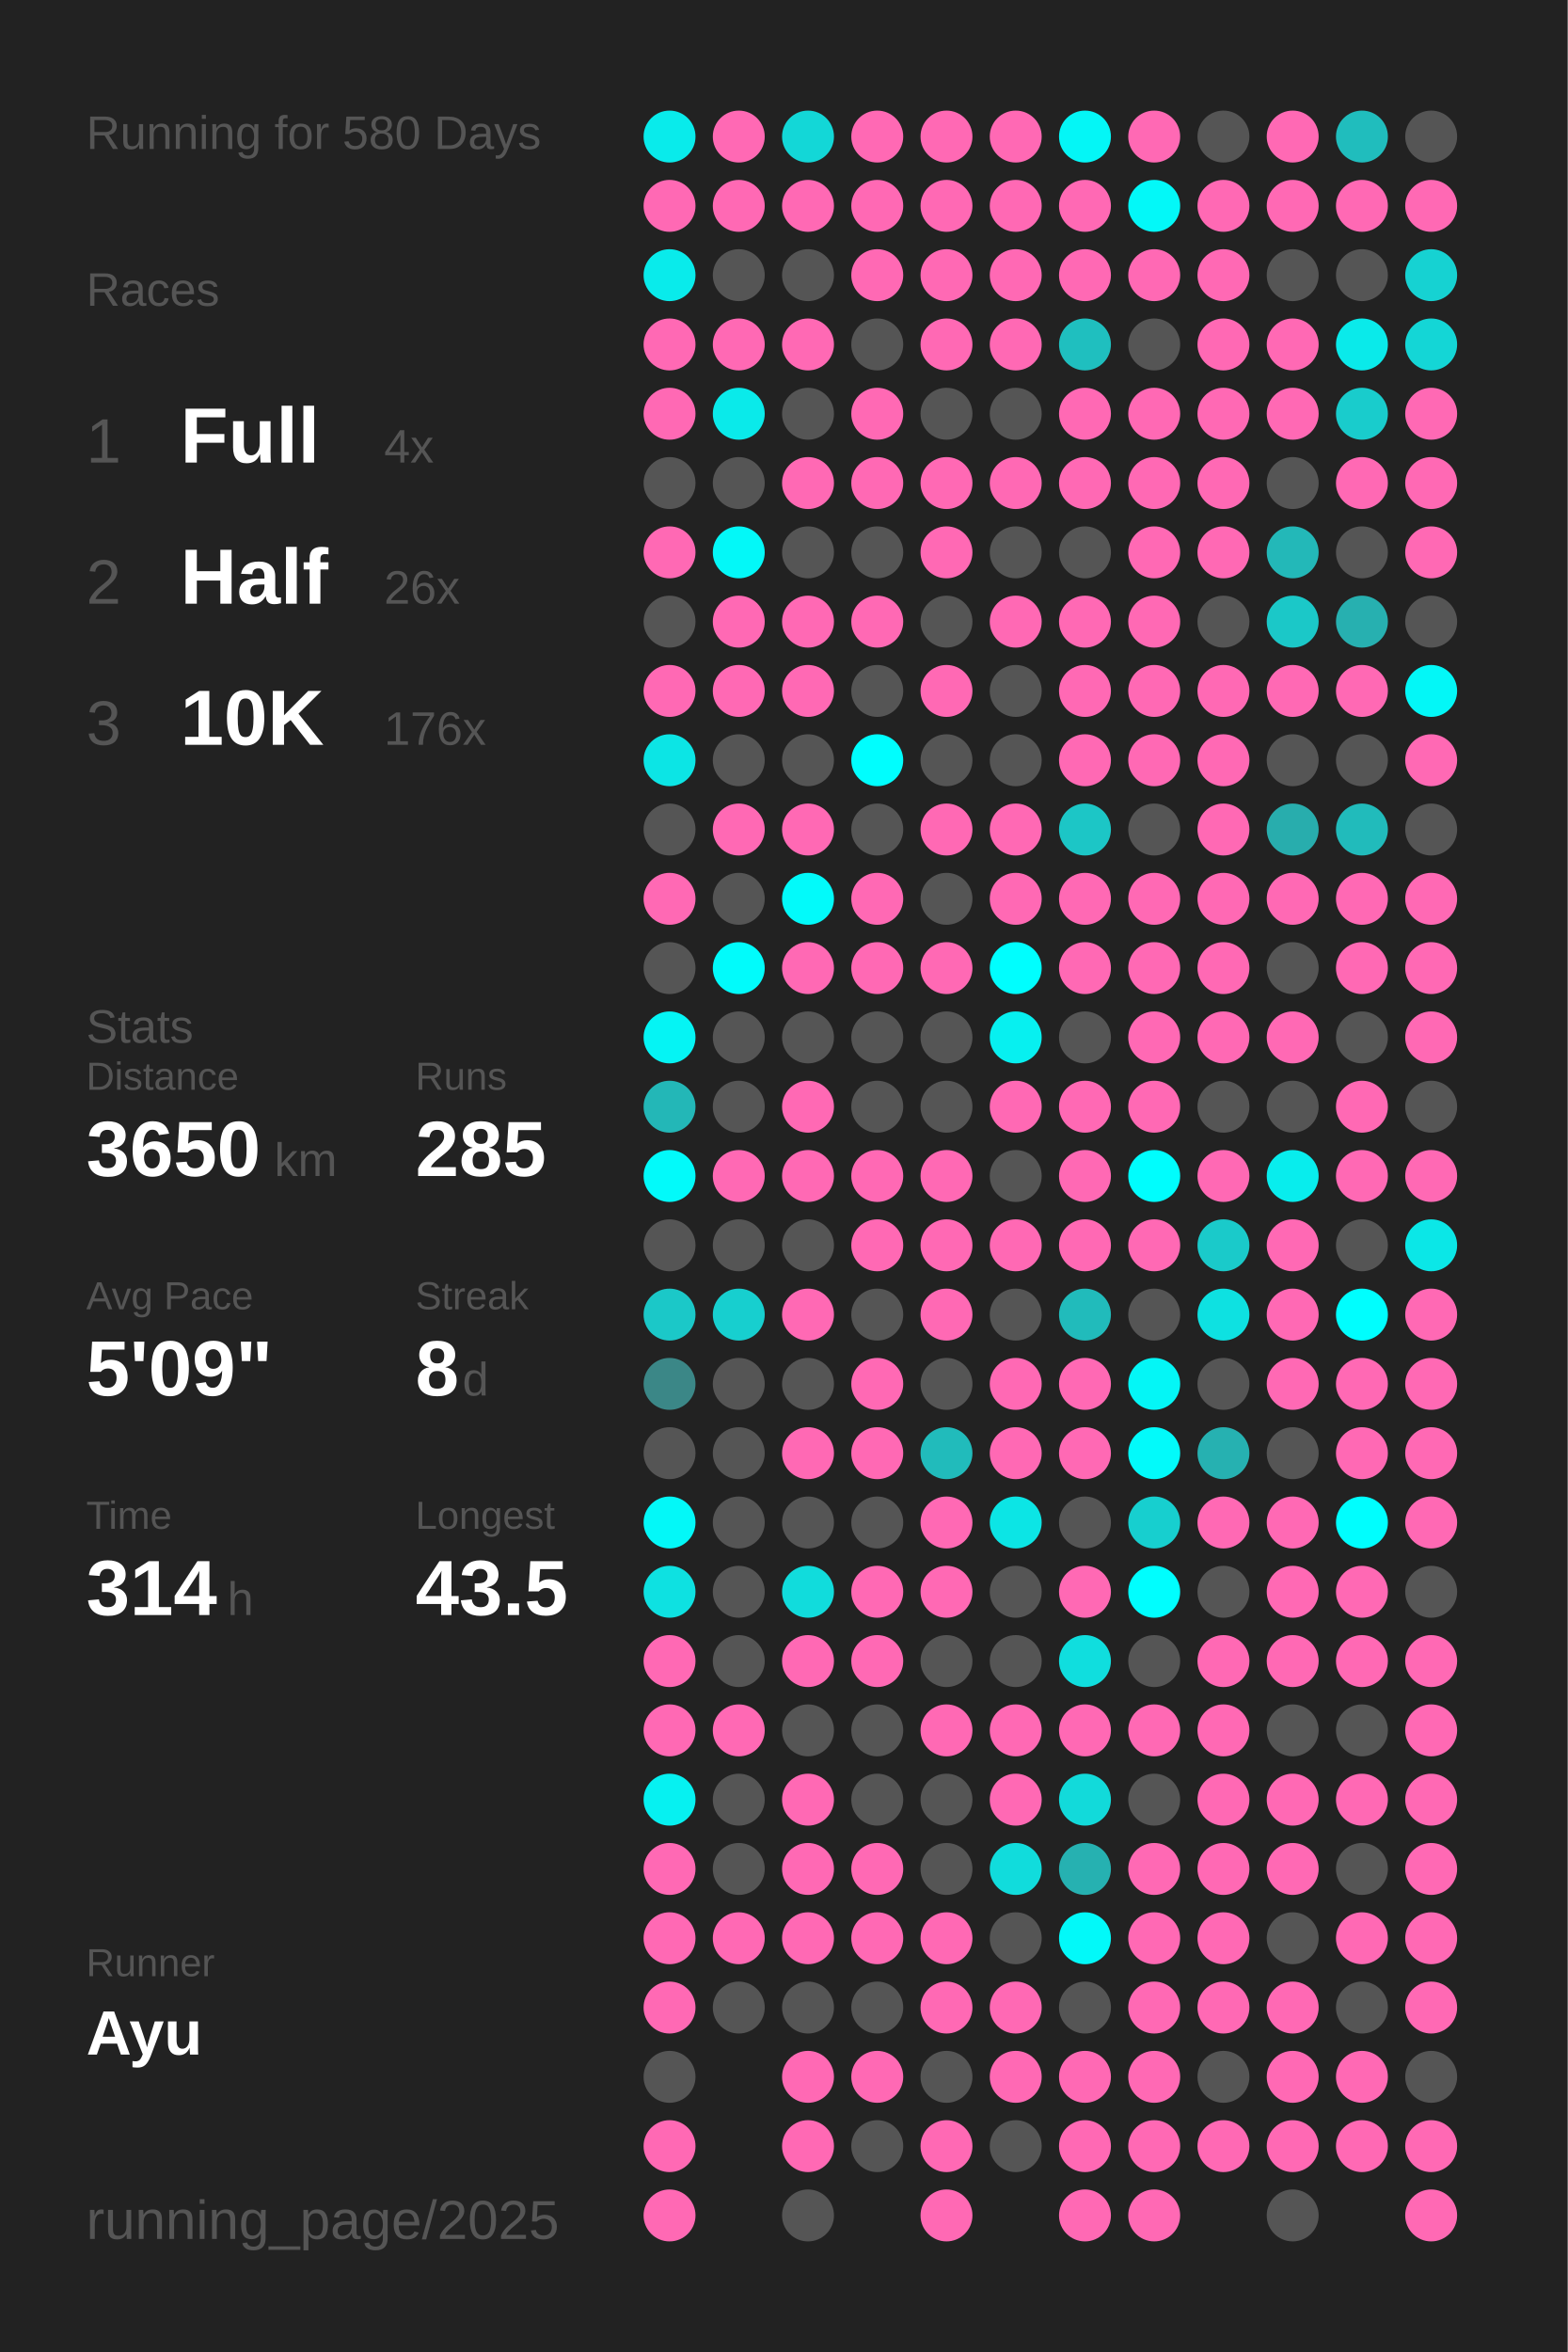
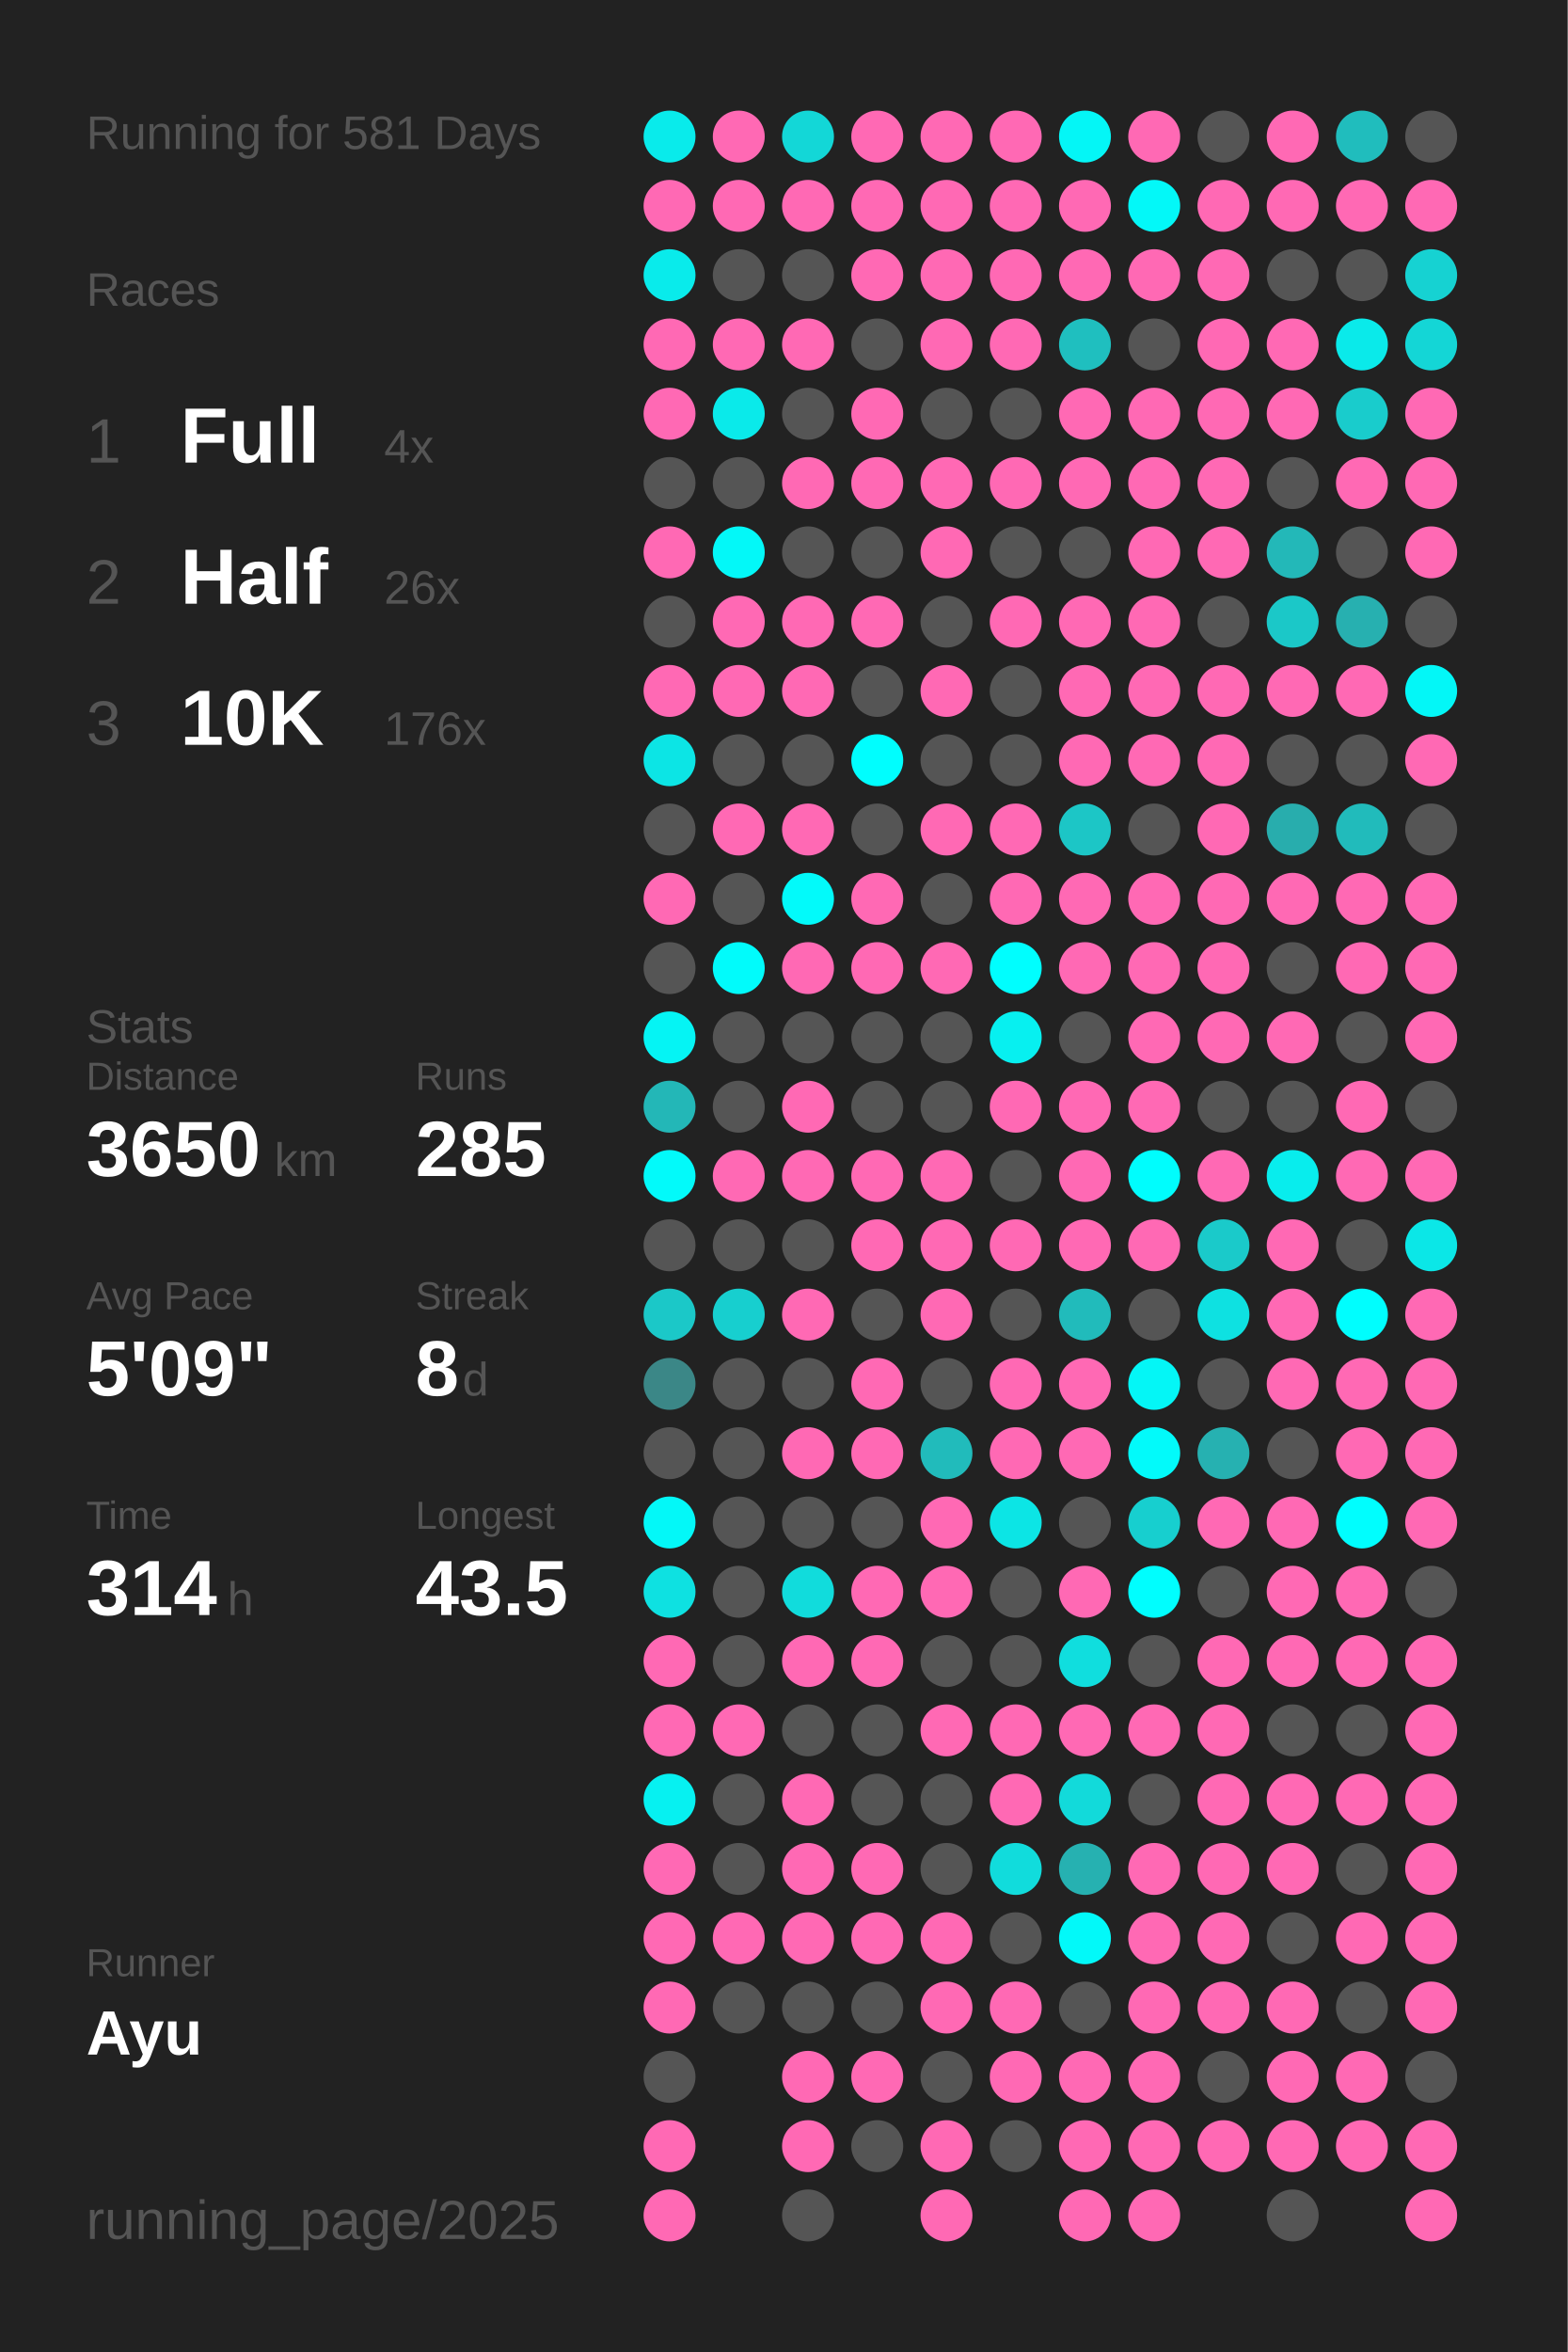
<svg xmlns="http://www.w3.org/2000/svg" baseProfile="full" height="300mm" version="1.1" viewBox="0,0,200,300" width="200mm">
  <defs />
  <rect fill="#222222" height="300" width="200" x="0" y="0" />
-   <text fill="#555555" style="font-size:6px; font-family:Arial;" x="11" y="19">Running for 580 Days</text>
+   <text fill="#555555" style="font-size:6px; font-family:Arial;" x="11" y="19">Running for 581 Days</text>
  <text fill="#555555" style="font-size:6px; font-family:Arial;" x="11" y="39">Races</text>
  <text fill="#555555" style="font-size:8px; font-family:Arial;" x="11" y="59">1</text>
  <text fill="#FFFFFF" style="font-size:10px; font-family:Arial; font-weight:bold;" x="23" y="59">Full</text>
  <text fill="#555555" style="font-size:6px; font-family:Arial;" x="49" y="59">4x</text>
  <text fill="#555555" style="font-size:8px; font-family:Arial;" x="11" y="77">2</text>
  <text fill="#FFFFFF" style="font-size:10px; font-family:Arial; font-weight:bold;" x="23" y="77">Half</text>
  <text fill="#555555" style="font-size:6px; font-family:Arial;" x="49" y="77">26x</text>
  <text fill="#555555" style="font-size:8px; font-family:Arial;" x="11" y="95">3</text>
  <text fill="#FFFFFF" style="font-size:10px; font-family:Arial; font-weight:bold;" x="23" y="95">10K</text>
  <text fill="#555555" style="font-size:6px; font-family:Arial;" x="49" y="95">176x</text>
  <text fill="#555555" style="font-size:6px; font-family:Arial;" x="11" y="133">Stats</text>
  <text fill="#555555" style="font-size:5px; font-family:Arial;" x="11" y="139">Distance</text>
  <text fill="#FFFFFF" style="font-size:10px; font-family:Arial; font-weight:bold;" x="11" y="150">3650</text>
  <text fill="#555555" style="font-size:6px; font-family:Arial;" x="35" y="150">km</text>
  <text fill="#555555" style="font-size:5px; font-family:Arial;" x="53" y="139">Runs</text>
  <text fill="#FFFFFF" style="font-size:10px; font-family:Arial; font-weight:bold;" x="53" y="150">285</text>
  <text fill="#555555" style="font-size:5px; font-family:Arial;" x="11" y="167">Avg Pace</text>
  <text fill="#FFFFFF" style="font-size:10px; font-family:Arial; font-weight:bold;" x="11" y="178">5'09"</text>
  <text fill="#555555" style="font-size:5px; font-family:Arial;" x="53" y="167">Streak</text>
  <text fill="#FFFFFF" style="font-size:10px; font-family:Arial; font-weight:bold;" x="53" y="178">8</text>
  <text fill="#555555" style="font-size:6px; font-family:Arial;" x="59" y="178">d</text>
  <text fill="#555555" style="font-size:5px; font-family:Arial;" x="11" y="195">Time</text>
  <text fill="#FFFFFF" style="font-size:10px; font-family:Arial; font-weight:bold;" x="11" y="206">314</text>
  <text fill="#555555" style="font-size:6px; font-family:Arial;" x="29" y="206">h</text>
  <text fill="#555555" style="font-size:5px; font-family:Arial;" x="53" y="195">Longest</text>
  <text fill="#FFFFFF" style="font-size:10px; font-family:Arial; font-weight:bold;" x="53" y="206">43.5</text>
  <text fill="#555555" style="font-size:5px; font-family:Arial;" x="11" y="252.065">Runner</text>
  <text fill="#FFFFFF" style="font-size:8px; font-family:Arial; font-weight:bold;" x="11" y="262.065">Ayu</text>
  <text fill="#555555" style="font-size:7px; font-family:Arial;" x="11" y="285.581">running_page/2025</text>
  <circle cx="85.417" cy="17.419" fill="#09ebeb" r="3.312" />
  <circle cx="85.417" cy="26.258" fill="#ff69b4" r="3.312" />
  <circle cx="85.417" cy="35.097" fill="#09ebeb" r="3.312" />
  <circle cx="85.417" cy="43.935" fill="#ff69b4" r="3.312" />
  <circle cx="85.417" cy="52.774" fill="#ff69b4" r="3.312" />
  <circle cx="85.417" cy="61.613" fill="#555555" r="3.312" />
  <circle cx="85.417" cy="70.452" fill="#ff69b4" r="3.312" />
  <circle cx="85.417" cy="79.29" fill="#555555" r="3.312" />
  <circle cx="85.417" cy="88.129" fill="#ff69b4" r="3.312" />
  <circle cx="85.417" cy="96.968" fill="#0ce5e5" r="3.312" />
  <circle cx="85.417" cy="105.806" fill="#555555" r="3.312" />
  <circle cx="85.417" cy="114.645" fill="#ff69b4" r="3.312" />
  <circle cx="85.417" cy="123.484" fill="#555555" r="3.312" />
  <circle cx="85.417" cy="132.323" fill="#05f4f4" r="3.312" />
  <circle cx="85.417" cy="141.161" fill="#23b7b7" r="3.312" />
  <circle cx="85.417" cy="150" fill="#02fafa" r="3.312" />
  <circle cx="85.417" cy="158.839" fill="#555555" r="3.312" />
  <circle cx="85.417" cy="167.677" fill="#1bc8c8" r="3.312" />
  <circle cx="85.417" cy="176.516" fill="#3b8787" r="3.312" />
  <circle cx="85.417" cy="185.355" fill="#555555" r="3.312" />
  <circle cx="85.417" cy="194.194" fill="#03f8f8" r="3.312" />
  <circle cx="85.417" cy="203.032" fill="#0ee1e1" r="3.312" />
  <circle cx="85.417" cy="211.871" fill="#ff69b4" r="3.312" />
  <circle cx="85.417" cy="220.71" fill="#ff69b4" r="3.312" />
  <circle cx="85.417" cy="229.548" fill="#06f1f1" r="3.312" />
  <circle cx="85.417" cy="238.387" fill="#ff69b4" r="3.312" />
  <circle cx="85.417" cy="247.226" fill="#ff69b4" r="3.312" />
  <circle cx="85.417" cy="256.065" fill="#ff69b4" r="3.312" />
  <circle cx="85.417" cy="264.903" fill="#555555" r="3.312" />
  <circle cx="85.417" cy="273.742" fill="#ff69b4" r="3.312" />
  <circle cx="85.417" cy="282.581" fill="#ff69b4" r="3.312" />
  <circle cx="94.25" cy="17.419" fill="#ff69b4" r="3.312" />
  <circle cx="94.25" cy="26.258" fill="#ff69b4" r="3.312" />
  <circle cx="94.25" cy="35.097" fill="#555555" r="3.312" />
  <circle cx="94.25" cy="43.935" fill="#ff69b4" r="3.312" />
  <circle cx="94.25" cy="52.774" fill="#0aeaea" r="3.312" />
  <circle cx="94.25" cy="61.613" fill="#555555" r="3.312" />
  <circle cx="94.25" cy="70.452" fill="#03f8f8" r="3.312" />
  <circle cx="94.25" cy="79.29" fill="#ff69b4" r="3.312" />
  <circle cx="94.25" cy="88.129" fill="#ff69b4" r="3.312" />
  <circle cx="94.25" cy="96.968" fill="#555555" r="3.312" />
  <circle cx="94.25" cy="105.806" fill="#ff69b4" r="3.312" />
  <circle cx="94.25" cy="114.645" fill="#555555" r="3.312" />
  <circle cx="94.25" cy="123.484" fill="#01fbfb" r="3.312" />
  <circle cx="94.25" cy="132.323" fill="#555555" r="3.312" />
  <circle cx="94.25" cy="141.161" fill="#555555" r="3.312" />
  <circle cx="94.25" cy="150" fill="#ff69b4" r="3.312" />
  <circle cx="94.25" cy="158.839" fill="#555555" r="3.312" />
  <circle cx="94.25" cy="167.677" fill="#17cfcf" r="3.312" />
  <circle cx="94.25" cy="176.516" fill="#555555" r="3.312" />
  <circle cx="94.25" cy="185.355" fill="#555555" r="3.312" />
  <circle cx="94.25" cy="194.194" fill="#555555" r="3.312" />
  <circle cx="94.25" cy="203.032" fill="#555555" r="3.312" />
  <circle cx="94.25" cy="211.871" fill="#555555" r="3.312" />
  <circle cx="94.25" cy="220.71" fill="#ff69b4" r="3.312" />
  <circle cx="94.25" cy="229.548" fill="#555555" r="3.312" />
  <circle cx="94.25" cy="238.387" fill="#555555" r="3.312" />
  <circle cx="94.25" cy="247.226" fill="#ff69b4" r="3.312" />
  <circle cx="94.25" cy="256.065" fill="#555555" r="3.312" />
  <circle cx="103.083" cy="17.419" fill="#13d7d7" r="3.312" />
  <circle cx="103.083" cy="26.258" fill="#ff69b4" r="3.312" />
  <circle cx="103.083" cy="35.097" fill="#555555" r="3.312" />
  <circle cx="103.083" cy="43.935" fill="#ff69b4" r="3.312" />
  <circle cx="103.083" cy="52.774" fill="#555555" r="3.312" />
  <circle cx="103.083" cy="61.613" fill="#ff69b4" r="3.312" />
  <circle cx="103.083" cy="70.452" fill="#555555" r="3.312" />
  <circle cx="103.083" cy="79.29" fill="#ff69b4" r="3.312" />
  <circle cx="103.083" cy="88.129" fill="#ff69b4" r="3.312" />
  <circle cx="103.083" cy="96.968" fill="#555555" r="3.312" />
  <circle cx="103.083" cy="105.806" fill="#ff69b4" r="3.312" />
  <circle cx="103.083" cy="114.645" fill="#02fafa" r="3.312" />
  <circle cx="103.083" cy="123.484" fill="#ff69b4" r="3.312" />
  <circle cx="103.083" cy="132.323" fill="#555555" r="3.312" />
  <circle cx="103.083" cy="141.161" fill="#ff69b4" r="3.312" />
  <circle cx="103.083" cy="150" fill="#ff69b4" r="3.312" />
  <circle cx="103.083" cy="158.839" fill="#555555" r="3.312" />
  <circle cx="103.083" cy="167.677" fill="#ff69b4" r="3.312" />
  <circle cx="103.083" cy="176.516" fill="#555555" r="3.312" />
  <circle cx="103.083" cy="185.355" fill="#ff69b4" r="3.312" />
  <circle cx="103.083" cy="194.194" fill="#555555" r="3.312" />
  <circle cx="103.083" cy="203.032" fill="#11dcdc" r="3.312" />
  <circle cx="103.083" cy="211.871" fill="#ff69b4" r="3.312" />
  <circle cx="103.083" cy="220.71" fill="#555555" r="3.312" />
  <circle cx="103.083" cy="229.548" fill="#ff69b4" r="3.312" />
  <circle cx="103.083" cy="238.387" fill="#ff69b4" r="3.312" />
  <circle cx="103.083" cy="247.226" fill="#ff69b4" r="3.312" />
  <circle cx="103.083" cy="256.065" fill="#555555" r="3.312" />
  <circle cx="103.083" cy="264.903" fill="#ff69b4" r="3.312" />
  <circle cx="103.083" cy="273.742" fill="#ff69b4" r="3.312" />
  <circle cx="103.083" cy="282.581" fill="#555555" r="3.312" />
  <circle cx="111.917" cy="17.419" fill="#ff69b4" r="3.312" />
  <circle cx="111.917" cy="26.258" fill="#ff69b4" r="3.312" />
  <circle cx="111.917" cy="35.097" fill="#ff69b4" r="3.312" />
  <circle cx="111.917" cy="43.935" fill="#555555" r="3.312" />
  <circle cx="111.917" cy="52.774" fill="#ff69b4" r="3.312" />
  <circle cx="111.917" cy="61.613" fill="#ff69b4" r="3.312" />
  <circle cx="111.917" cy="70.452" fill="#555555" r="3.312" />
  <circle cx="111.917" cy="79.29" fill="#ff69b4" r="3.312" />
  <circle cx="111.917" cy="88.129" fill="#555555" r="3.312" />
  <circle cx="111.917" cy="96.968" fill="#00fefe" r="3.312" />
  <circle cx="111.917" cy="105.806" fill="#555555" r="3.312" />
  <circle cx="111.917" cy="114.645" fill="#ff69b4" r="3.312" />
  <circle cx="111.917" cy="123.484" fill="#ff69b4" r="3.312" />
  <circle cx="111.917" cy="132.323" fill="#555555" r="3.312" />
  <circle cx="111.917" cy="141.161" fill="#555555" r="3.312" />
  <circle cx="111.917" cy="150" fill="#ff69b4" r="3.312" />
  <circle cx="111.917" cy="158.839" fill="#ff69b4" r="3.312" />
  <circle cx="111.917" cy="167.677" fill="#555555" r="3.312" />
  <circle cx="111.917" cy="176.516" fill="#ff69b4" r="3.312" />
  <circle cx="111.917" cy="185.355" fill="#ff69b4" r="3.312" />
  <circle cx="111.917" cy="194.194" fill="#555555" r="3.312" />
  <circle cx="111.917" cy="203.032" fill="#ff69b4" r="3.312" />
  <circle cx="111.917" cy="211.871" fill="#ff69b4" r="3.312" />
  <circle cx="111.917" cy="220.71" fill="#555555" r="3.312" />
  <circle cx="111.917" cy="229.548" fill="#555555" r="3.312" />
  <circle cx="111.917" cy="238.387" fill="#ff69b4" r="3.312" />
  <circle cx="111.917" cy="247.226" fill="#ff69b4" r="3.312" />
  <circle cx="111.917" cy="256.065" fill="#555555" r="3.312" />
  <circle cx="111.917" cy="264.903" fill="#ff69b4" r="3.312" />
  <circle cx="111.917" cy="273.742" fill="#555555" r="3.312" />
  <circle cx="120.75" cy="17.419" fill="#ff69b4" r="3.312" />
  <circle cx="120.75" cy="26.258" fill="#ff69b4" r="3.312" />
  <circle cx="120.75" cy="35.097" fill="#ff69b4" r="3.312" />
  <circle cx="120.75" cy="43.935" fill="#ff69b4" r="3.312" />
  <circle cx="120.75" cy="52.774" fill="#555555" r="3.312" />
  <circle cx="120.75" cy="61.613" fill="#ff69b4" r="3.312" />
  <circle cx="120.75" cy="70.452" fill="#ff69b4" r="3.312" />
  <circle cx="120.75" cy="79.29" fill="#555555" r="3.312" />
  <circle cx="120.75" cy="88.129" fill="#ff69b4" r="3.312" />
  <circle cx="120.75" cy="96.968" fill="#555555" r="3.312" />
  <circle cx="120.75" cy="105.806" fill="#ff69b4" r="3.312" />
  <circle cx="120.75" cy="114.645" fill="#555555" r="3.312" />
  <circle cx="120.75" cy="123.484" fill="#ff69b4" r="3.312" />
  <circle cx="120.75" cy="132.323" fill="#555555" r="3.312" />
  <circle cx="120.75" cy="141.161" fill="#555555" r="3.312" />
  <circle cx="120.75" cy="150" fill="#ff69b4" r="3.312" />
  <circle cx="120.75" cy="158.839" fill="#ff69b4" r="3.312" />
  <circle cx="120.75" cy="167.677" fill="#ff69b4" r="3.312" />
  <circle cx="120.75" cy="176.516" fill="#555555" r="3.312" />
  <circle cx="120.75" cy="185.355" fill="#21bbbb" r="3.312" />
  <circle cx="120.75" cy="194.194" fill="#ff69b4" r="3.312" />
  <circle cx="120.75" cy="203.032" fill="#ff69b4" r="3.312" />
  <circle cx="120.75" cy="211.871" fill="#555555" r="3.312" />
  <circle cx="120.75" cy="220.71" fill="#ff69b4" r="3.312" />
  <circle cx="120.75" cy="229.548" fill="#555555" r="3.312" />
  <circle cx="120.75" cy="238.387" fill="#555555" r="3.312" />
  <circle cx="120.75" cy="247.226" fill="#ff69b4" r="3.312" />
  <circle cx="120.75" cy="256.065" fill="#ff69b4" r="3.312" />
  <circle cx="120.75" cy="264.903" fill="#555555" r="3.312" />
  <circle cx="120.75" cy="273.742" fill="#ff69b4" r="3.312" />
  <circle cx="120.75" cy="282.581" fill="#ff69b4" r="3.312" />
  <circle cx="129.583" cy="17.419" fill="#ff69b4" r="3.312" />
  <circle cx="129.583" cy="26.258" fill="#ff69b4" r="3.312" />
  <circle cx="129.583" cy="35.097" fill="#ff69b4" r="3.312" />
  <circle cx="129.583" cy="43.935" fill="#ff69b4" r="3.312" />
  <circle cx="129.583" cy="52.774" fill="#555555" r="3.312" />
  <circle cx="129.583" cy="61.613" fill="#ff69b4" r="3.312" />
  <circle cx="129.583" cy="70.452" fill="#555555" r="3.312" />
  <circle cx="129.583" cy="79.29" fill="#ff69b4" r="3.312" />
  <circle cx="129.583" cy="88.129" fill="#555555" r="3.312" />
  <circle cx="129.583" cy="96.968" fill="#555555" r="3.312" />
  <circle cx="129.583" cy="105.806" fill="#ff69b4" r="3.312" />
  <circle cx="129.583" cy="114.645" fill="#ff69b4" r="3.312" />
  <circle cx="129.583" cy="123.484" fill="#00fefe" r="3.312" />
  <circle cx="129.583" cy="132.323" fill="#07f0f0" r="3.312" />
  <circle cx="129.583" cy="141.161" fill="#ff69b4" r="3.312" />
  <circle cx="129.583" cy="150" fill="#555555" r="3.312" />
  <circle cx="129.583" cy="158.839" fill="#ff69b4" r="3.312" />
  <circle cx="129.583" cy="167.677" fill="#555555" r="3.312" />
  <circle cx="129.583" cy="176.516" fill="#ff69b4" r="3.312" />
  <circle cx="129.583" cy="185.355" fill="#ff69b4" r="3.312" />
  <circle cx="129.583" cy="194.194" fill="#0ce5e5" r="3.312" />
  <circle cx="129.583" cy="203.032" fill="#555555" r="3.312" />
  <circle cx="129.583" cy="211.871" fill="#555555" r="3.312" />
  <circle cx="129.583" cy="220.71" fill="#ff69b4" r="3.312" />
  <circle cx="129.583" cy="229.548" fill="#ff69b4" r="3.312" />
  <circle cx="129.583" cy="238.387" fill="#11dcdc" r="3.312" />
  <circle cx="129.583" cy="247.226" fill="#555555" r="3.312" />
  <circle cx="129.583" cy="256.065" fill="#ff69b4" r="3.312" />
  <circle cx="129.583" cy="264.903" fill="#ff69b4" r="3.312" />
  <circle cx="129.583" cy="273.742" fill="#555555" r="3.312" />
  <circle cx="138.417" cy="17.419" fill="#04f6f6" r="3.312" />
  <circle cx="138.417" cy="26.258" fill="#ff69b4" r="3.312" />
  <circle cx="138.417" cy="35.097" fill="#ff69b4" r="3.312" />
  <circle cx="138.417" cy="43.935" fill="#1fbfbf" r="3.312" />
  <circle cx="138.417" cy="52.774" fill="#ff69b4" r="3.312" />
  <circle cx="138.417" cy="61.613" fill="#ff69b4" r="3.312" />
  <circle cx="138.417" cy="70.452" fill="#555555" r="3.312" />
  <circle cx="138.417" cy="79.29" fill="#ff69b4" r="3.312" />
  <circle cx="138.417" cy="88.129" fill="#ff69b4" r="3.312" />
  <circle cx="138.417" cy="96.968" fill="#ff69b4" r="3.312" />
  <circle cx="138.417" cy="105.806" fill="#1cc6c6" r="3.312" />
  <circle cx="138.417" cy="114.645" fill="#ff69b4" r="3.312" />
  <circle cx="138.417" cy="123.484" fill="#ff69b4" r="3.312" />
  <circle cx="138.417" cy="132.323" fill="#555555" r="3.312" />
  <circle cx="138.417" cy="141.161" fill="#ff69b4" r="3.312" />
  <circle cx="138.417" cy="150" fill="#ff69b4" r="3.312" />
  <circle cx="138.417" cy="158.839" fill="#ff69b4" r="3.312" />
  <circle cx="138.417" cy="167.677" fill="#21bbbb" r="3.312" />
  <circle cx="138.417" cy="176.516" fill="#ff69b4" r="3.312" />
  <circle cx="138.417" cy="185.355" fill="#ff69b4" r="3.312" />
  <circle cx="138.417" cy="194.194" fill="#555555" r="3.312" />
  <circle cx="138.417" cy="203.032" fill="#ff69b4" r="3.312" />
  <circle cx="138.417" cy="211.871" fill="#10dede" r="3.312" />
  <circle cx="138.417" cy="220.71" fill="#ff69b4" r="3.312" />
  <circle cx="138.417" cy="229.548" fill="#12dada" r="3.312" />
  <circle cx="138.417" cy="238.387" fill="#26b1b1" r="3.312" />
  <circle cx="138.417" cy="247.226" fill="#02f9f9" r="3.312" />
  <circle cx="138.417" cy="256.065" fill="#555555" r="3.312" />
  <circle cx="138.417" cy="264.903" fill="#ff69b4" r="3.312" />
  <circle cx="138.417" cy="273.742" fill="#ff69b4" r="3.312" />
  <circle cx="138.417" cy="282.581" fill="#ff69b4" r="3.312" />
  <circle cx="147.25" cy="17.419" fill="#ff69b4" r="3.312" />
  <circle cx="147.25" cy="26.258" fill="#03f8f8" r="3.312" />
  <circle cx="147.25" cy="35.097" fill="#ff69b4" r="3.312" />
  <circle cx="147.25" cy="43.935" fill="#555555" r="3.312" />
  <circle cx="147.25" cy="52.774" fill="#ff69b4" r="3.312" />
  <circle cx="147.25" cy="61.613" fill="#ff69b4" r="3.312" />
  <circle cx="147.25" cy="70.452" fill="#ff69b4" r="3.312" />
  <circle cx="147.25" cy="79.29" fill="#ff69b4" r="3.312" />
  <circle cx="147.25" cy="88.129" fill="#ff69b4" r="3.312" />
  <circle cx="147.25" cy="96.968" fill="#ff69b4" r="3.312" />
  <circle cx="147.25" cy="105.806" fill="#555555" r="3.312" />
  <circle cx="147.25" cy="114.645" fill="#ff69b4" r="3.312" />
  <circle cx="147.25" cy="123.484" fill="#ff69b4" r="3.312" />
  <circle cx="147.25" cy="132.323" fill="#ff69b4" r="3.312" />
  <circle cx="147.25" cy="141.161" fill="#ff69b4" r="3.312" />
  <circle cx="147.25" cy="150" fill="#00fdfd" r="3.312" />
  <circle cx="147.25" cy="158.839" fill="#ff69b4" r="3.312" />
  <circle cx="147.25" cy="167.677" fill="#555555" r="3.312" />
  <circle cx="147.25" cy="176.516" fill="#04f6f6" r="3.312" />
  <circle cx="147.25" cy="185.355" fill="#02fafa" r="3.312" />
  <circle cx="147.25" cy="194.194" fill="#17cfcf" r="3.312" />
  <circle cx="147.25" cy="203.032" fill="#00fefe" r="3.312" />
  <circle cx="147.25" cy="211.871" fill="#555555" r="3.312" />
  <circle cx="147.25" cy="220.71" fill="#ff69b4" r="3.312" />
  <circle cx="147.25" cy="229.548" fill="#555555" r="3.312" />
  <circle cx="147.25" cy="238.387" fill="#ff69b4" r="3.312" />
  <circle cx="147.25" cy="247.226" fill="#ff69b4" r="3.312" />
  <circle cx="147.25" cy="256.065" fill="#ff69b4" r="3.312" />
  <circle cx="147.25" cy="264.903" fill="#ff69b4" r="3.312" />
  <circle cx="147.25" cy="273.742" fill="#ff69b4" r="3.312" />
  <circle cx="147.25" cy="282.581" fill="#ff69b4" r="3.312" />
  <circle cx="156.083" cy="17.419" fill="#555555" r="3.312" />
  <circle cx="156.083" cy="26.258" fill="#ff69b4" r="3.312" />
  <circle cx="156.083" cy="35.097" fill="#ff69b4" r="3.312" />
  <circle cx="156.083" cy="43.935" fill="#ff69b4" r="3.312" />
  <circle cx="156.083" cy="52.774" fill="#ff69b4" r="3.312" />
  <circle cx="156.083" cy="61.613" fill="#ff69b4" r="3.312" />
  <circle cx="156.083" cy="70.452" fill="#ff69b4" r="3.312" />
  <circle cx="156.083" cy="79.29" fill="#555555" r="3.312" />
  <circle cx="156.083" cy="88.129" fill="#ff69b4" r="3.312" />
  <circle cx="156.083" cy="96.968" fill="#ff69b4" r="3.312" />
  <circle cx="156.083" cy="105.806" fill="#ff69b4" r="3.312" />
  <circle cx="156.083" cy="114.645" fill="#ff69b4" r="3.312" />
  <circle cx="156.083" cy="123.484" fill="#ff69b4" r="3.312" />
  <circle cx="156.083" cy="132.323" fill="#ff69b4" r="3.312" />
  <circle cx="156.083" cy="141.161" fill="#555555" r="3.312" />
  <circle cx="156.083" cy="150" fill="#ff69b4" r="3.312" />
  <circle cx="156.083" cy="158.839" fill="#1acaca" r="3.312" />
  <circle cx="156.083" cy="167.677" fill="#0ee1e1" r="3.312" />
  <circle cx="156.083" cy="176.516" fill="#555555" r="3.312" />
  <circle cx="156.083" cy="185.355" fill="#26b1b1" r="3.312" />
  <circle cx="156.083" cy="194.194" fill="#ff69b4" r="3.312" />
  <circle cx="156.083" cy="203.032" fill="#555555" r="3.312" />
  <circle cx="156.083" cy="211.871" fill="#ff69b4" r="3.312" />
  <circle cx="156.083" cy="220.71" fill="#ff69b4" r="3.312" />
  <circle cx="156.083" cy="229.548" fill="#ff69b4" r="3.312" />
  <circle cx="156.083" cy="238.387" fill="#ff69b4" r="3.312" />
  <circle cx="156.083" cy="247.226" fill="#ff69b4" r="3.312" />
  <circle cx="156.083" cy="256.065" fill="#ff69b4" r="3.312" />
  <circle cx="156.083" cy="264.903" fill="#555555" r="3.312" />
  <circle cx="156.083" cy="273.742" fill="#ff69b4" r="3.312" />
  <circle cx="164.917" cy="17.419" fill="#ff69b4" r="3.312" />
  <circle cx="164.917" cy="26.258" fill="#ff69b4" r="3.312" />
  <circle cx="164.917" cy="35.097" fill="#555555" r="3.312" />
  <circle cx="164.917" cy="43.935" fill="#ff69b4" r="3.312" />
  <circle cx="164.917" cy="52.774" fill="#ff69b4" r="3.312" />
  <circle cx="164.917" cy="61.613" fill="#555555" r="3.312" />
  <circle cx="164.917" cy="70.452" fill="#23b8b8" r="3.312" />
  <circle cx="164.917" cy="79.29" fill="#1bc8c8" r="3.312" />
  <circle cx="164.917" cy="88.129" fill="#ff69b4" r="3.312" />
  <circle cx="164.917" cy="96.968" fill="#555555" r="3.312" />
  <circle cx="164.917" cy="105.806" fill="#28adad" r="3.312" />
  <circle cx="164.917" cy="114.645" fill="#ff69b4" r="3.312" />
  <circle cx="164.917" cy="123.484" fill="#555555" r="3.312" />
  <circle cx="164.917" cy="132.323" fill="#ff69b4" r="3.312" />
  <circle cx="164.917" cy="141.161" fill="#555555" r="3.312" />
  <circle cx="164.917" cy="150" fill="#08eded" r="3.312" />
  <circle cx="164.917" cy="158.839" fill="#ff69b4" r="3.312" />
  <circle cx="164.917" cy="167.677" fill="#ff69b4" r="3.312" />
  <circle cx="164.917" cy="176.516" fill="#ff69b4" r="3.312" />
  <circle cx="164.917" cy="185.355" fill="#555555" r="3.312" />
  <circle cx="164.917" cy="194.194" fill="#ff69b4" r="3.312" />
  <circle cx="164.917" cy="203.032" fill="#ff69b4" r="3.312" />
  <circle cx="164.917" cy="211.871" fill="#ff69b4" r="3.312" />
  <circle cx="164.917" cy="220.71" fill="#555555" r="3.312" />
  <circle cx="164.917" cy="229.548" fill="#ff69b4" r="3.312" />
  <circle cx="164.917" cy="238.387" fill="#ff69b4" r="3.312" />
  <circle cx="164.917" cy="247.226" fill="#555555" r="3.312" />
  <circle cx="164.917" cy="256.065" fill="#ff69b4" r="3.312" />
  <circle cx="164.917" cy="264.903" fill="#ff69b4" r="3.312" />
  <circle cx="164.917" cy="273.742" fill="#ff69b4" r="3.312" />
  <circle cx="164.917" cy="282.581" fill="#555555" r="3.312" />
  <circle cx="173.75" cy="17.419" fill="#20bdbd" r="3.312" />
  <circle cx="173.75" cy="26.258" fill="#ff69b4" r="3.312" />
  <circle cx="173.75" cy="35.097" fill="#555555" r="3.312" />
  <circle cx="173.75" cy="43.935" fill="#0aeaea" r="3.312" />
  <circle cx="173.75" cy="52.774" fill="#19cccc" r="3.312" />
  <circle cx="173.75" cy="61.613" fill="#ff69b4" r="3.312" />
  <circle cx="173.75" cy="70.452" fill="#555555" r="3.312" />
  <circle cx="173.75" cy="79.29" fill="#27b0b0" r="3.312" />
  <circle cx="173.75" cy="88.129" fill="#ff69b4" r="3.312" />
  <circle cx="173.75" cy="96.968" fill="#555555" r="3.312" />
  <circle cx="173.75" cy="105.806" fill="#21bbbb" r="3.312" />
  <circle cx="173.75" cy="114.645" fill="#ff69b4" r="3.312" />
  <circle cx="173.75" cy="123.484" fill="#ff69b4" r="3.312" />
  <circle cx="173.75" cy="132.323" fill="#555555" r="3.312" />
  <circle cx="173.75" cy="141.161" fill="#ff69b4" r="3.312" />
  <circle cx="173.75" cy="150" fill="#ff69b4" r="3.312" />
  <circle cx="173.75" cy="158.839" fill="#555555" r="3.312" />
  <circle cx="173.75" cy="167.677" fill="#00fefe" r="3.312" />
  <circle cx="173.75" cy="176.516" fill="#ff69b4" r="3.312" />
  <circle cx="173.75" cy="185.355" fill="#ff69b4" r="3.312" />
  <circle cx="173.75" cy="194.194" fill="#00fefe" r="3.312" />
  <circle cx="173.75" cy="203.032" fill="#ff69b4" r="3.312" />
  <circle cx="173.75" cy="211.871" fill="#ff69b4" r="3.312" />
  <circle cx="173.75" cy="220.71" fill="#555555" r="3.312" />
  <circle cx="173.75" cy="229.548" fill="#ff69b4" r="3.312" />
  <circle cx="173.75" cy="238.387" fill="#555555" r="3.312" />
  <circle cx="173.75" cy="247.226" fill="#ff69b4" r="3.312" />
  <circle cx="173.75" cy="256.065" fill="#555555" r="3.312" />
  <circle cx="173.75" cy="264.903" fill="#ff69b4" r="3.312" />
  <circle cx="173.75" cy="273.742" fill="#ff69b4" r="3.312" />
  <circle cx="182.583" cy="17.419" fill="#555555" r="3.312" />
  <circle cx="182.583" cy="26.258" fill="#ff69b4" r="3.312" />
  <circle cx="182.583" cy="35.097" fill="#16d2d2" r="3.312" />
  <circle cx="182.583" cy="43.935" fill="#14d6d6" r="3.312" />
  <circle cx="182.583" cy="52.774" fill="#ff69b4" r="3.312" />
  <circle cx="182.583" cy="61.613" fill="#ff69b4" r="3.312" />
  <circle cx="182.583" cy="70.452" fill="#ff69b4" r="3.312" />
  <circle cx="182.583" cy="79.29" fill="#555555" r="3.312" />
  <circle cx="182.583" cy="88.129" fill="#03f7f7" r="3.312" />
  <circle cx="182.583" cy="96.968" fill="#ff69b4" r="3.312" />
  <circle cx="182.583" cy="105.806" fill="#555555" r="3.312" />
  <circle cx="182.583" cy="114.645" fill="#ff69b4" r="3.312" />
  <circle cx="182.583" cy="123.484" fill="#ff69b4" r="3.312" />
  <circle cx="182.583" cy="132.323" fill="#ff69b4" r="3.312" />
  <circle cx="182.583" cy="141.161" fill="#555555" r="3.312" />
  <circle cx="182.583" cy="150" fill="#ff69b4" r="3.312" />
  <circle cx="182.583" cy="158.839" fill="#0be7e7" r="3.312" />
  <circle cx="182.583" cy="167.677" fill="#ff69b4" r="3.312" />
  <circle cx="182.583" cy="176.516" fill="#ff69b4" r="3.312" />
  <circle cx="182.583" cy="185.355" fill="#ff69b4" r="3.312" />
  <circle cx="182.583" cy="194.194" fill="#ff69b4" r="3.312" />
  <circle cx="182.583" cy="203.032" fill="#555555" r="3.312" />
  <circle cx="182.583" cy="211.871" fill="#ff69b4" r="3.312" />
  <circle cx="182.583" cy="220.71" fill="#ff69b4" r="3.312" />
  <circle cx="182.583" cy="229.548" fill="#ff69b4" r="3.312" />
  <circle cx="182.583" cy="238.387" fill="#ff69b4" r="3.312" />
  <circle cx="182.583" cy="247.226" fill="#ff69b4" r="3.312" />
  <circle cx="182.583" cy="256.065" fill="#ff69b4" r="3.312" />
  <circle cx="182.583" cy="264.903" fill="#555555" r="3.312" />
  <circle cx="182.583" cy="273.742" fill="#ff69b4" r="3.312" />
  <circle cx="182.583" cy="282.581" fill="#ff69b4" r="3.312" />
</svg>
